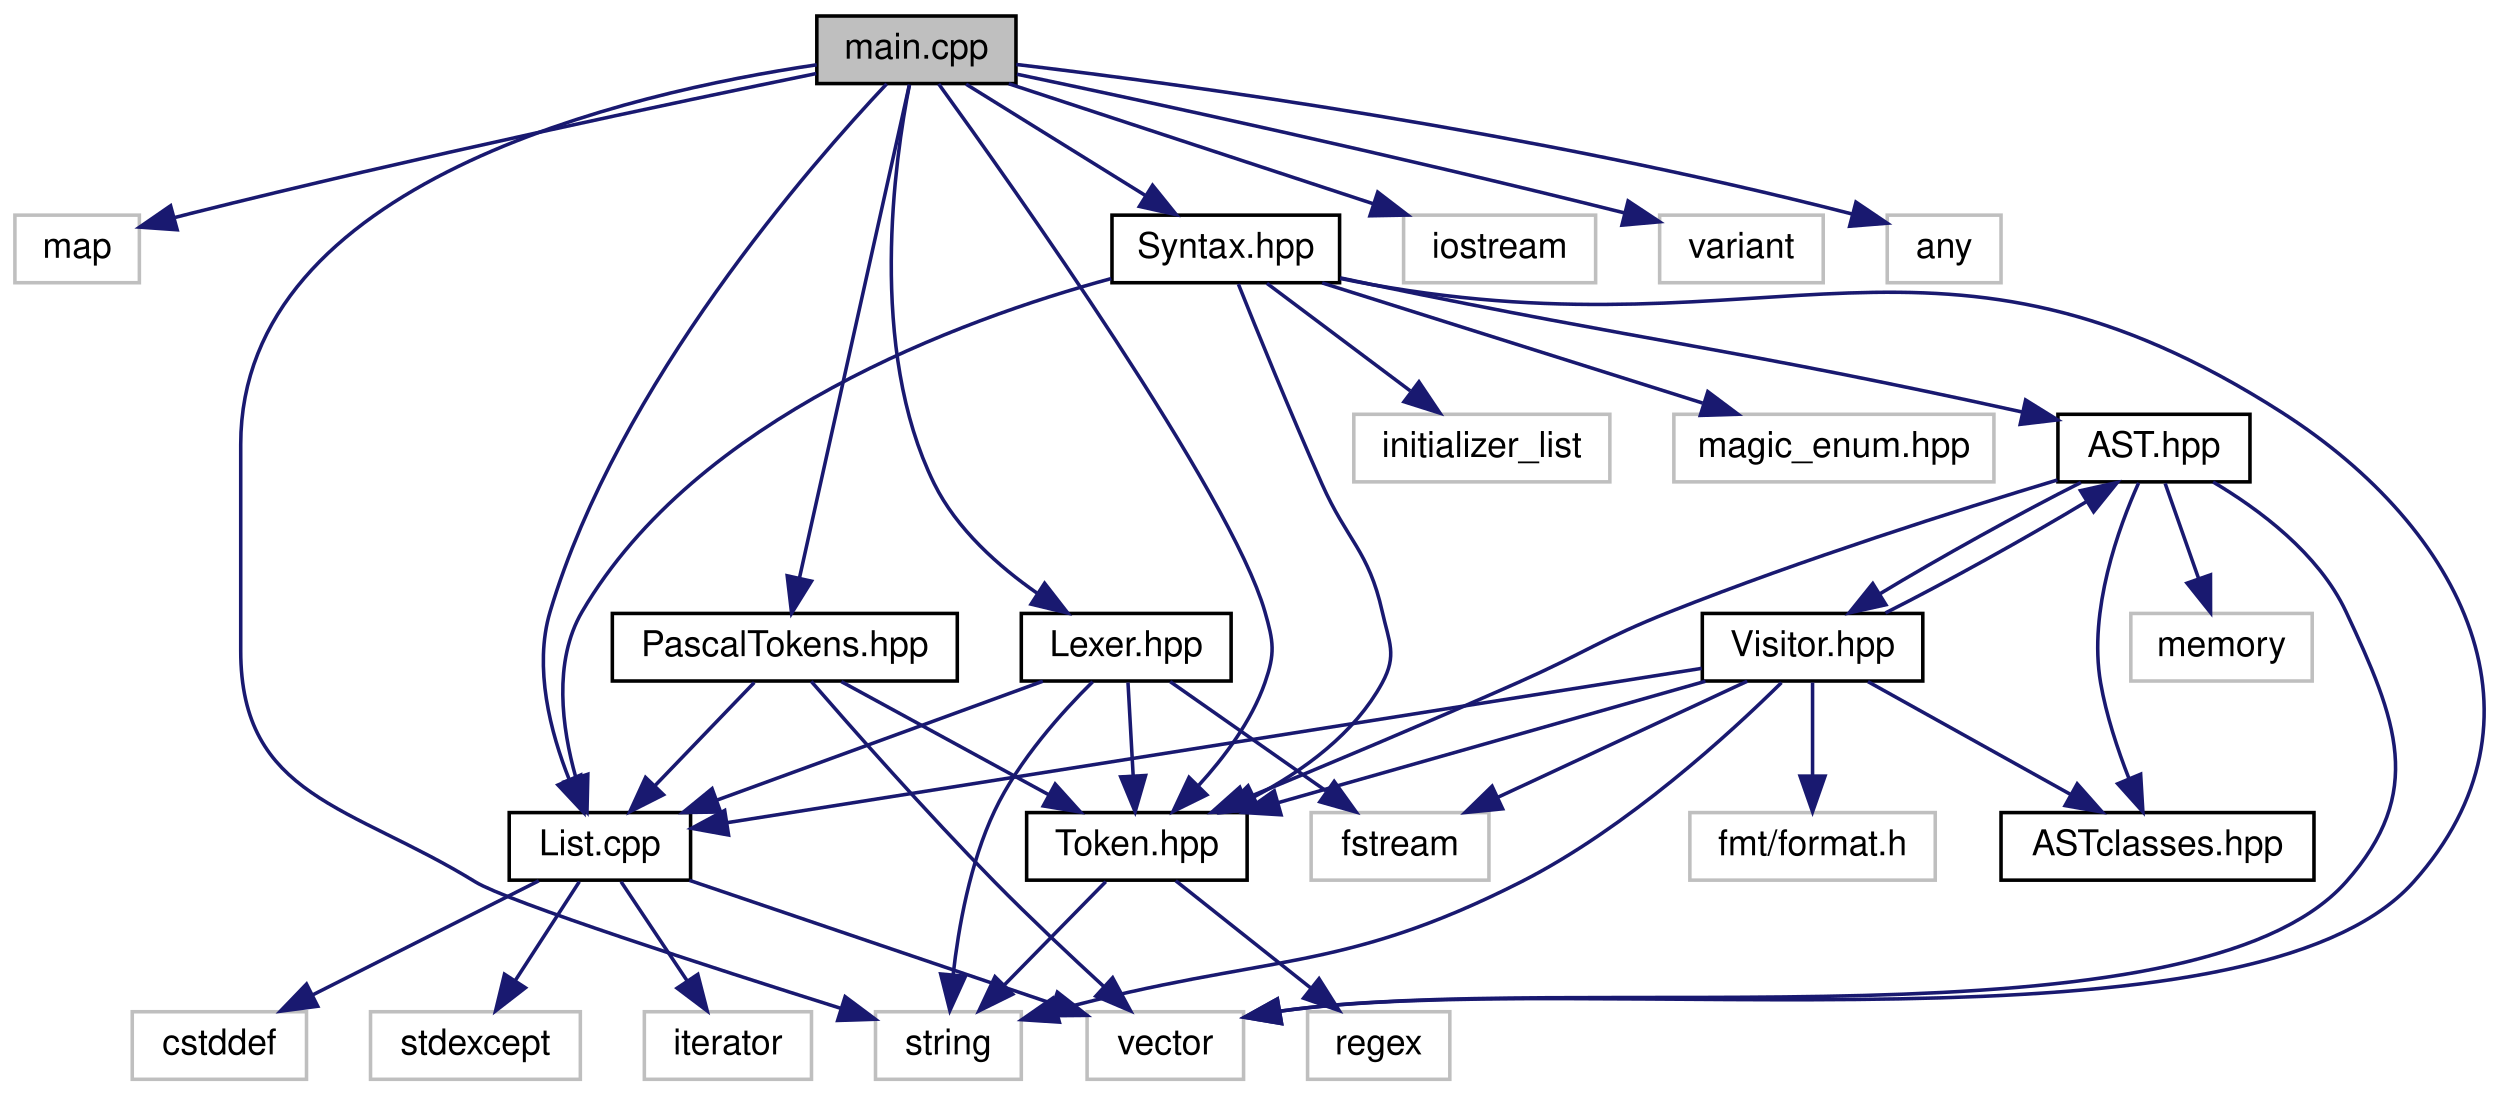
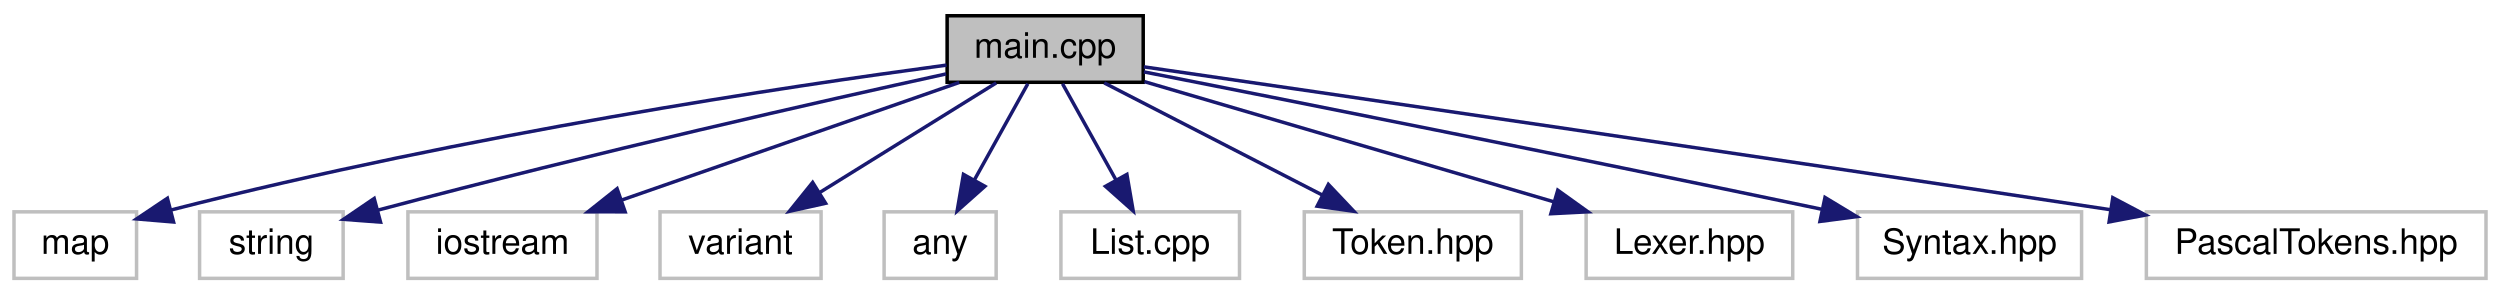
- <svg xmlns="http://www.w3.org/2000/svg" xmlns:xlink="http://www.w3.org/1999/xlink" width="703pt" height="308pt" viewBox="0.00 0.00 702.62 308.00">
-   <g id="graph0" class="graph" transform="scale(1 1) rotate(0) translate(4 304)">
+ <svg xmlns="http://www.w3.org/2000/svg" xmlns:xlink="http://www.w3.org/1999/xlink" width="714pt" height="84pt" viewBox="0.00 0.00 714.00 84.00">
+   <g id="graph0" class="graph" transform="scale(1 1) rotate(0) translate(4 80)">
    <g id="node1" class="node">
      <g id="a_node1">
        <a xlink:title=" ">
-           <polygon fill="#bfbfbf" stroke="black" points="225.5,-280.5 225.5,-299.5 281.5,-299.5 281.5,-280.5 225.5,-280.5" />
-           <text text-anchor="middle" x="253.5" y="-287.5" font-family="Helvetica,sans-Serif" font-size="10.00">main.cpp</text>
+           <polygon fill="#bfbfbf" stroke="black" points="266.5,-56.5 266.5,-75.5 322.5,-75.5 322.5,-56.5 266.5,-56.5" />
+           <text text-anchor="middle" x="294.5" y="-63.5" font-family="Helvetica,sans-Serif" font-size="10.00">main.cpp</text>
        </a>
      </g>
    </g>
    <g id="node2" class="node">
      <g id="a_node2">
        <a xlink:title=" ">
-           <polygon fill="none" stroke="#bfbfbf" points="0,-224.5 0,-243.5 35,-243.5 35,-224.5 0,-224.5" />
-           <text text-anchor="middle" x="17.5" y="-231.5" font-family="Helvetica,sans-Serif" font-size="10.00">map</text>
+           <polygon fill="none" stroke="#bfbfbf" points="0,-0.5 0,-19.5 35,-19.5 35,-0.5 0,-0.5" />
+           <text text-anchor="middle" x="17.5" y="-7.5" font-family="Helvetica,sans-Serif" font-size="10.00">map</text>
        </a>
      </g>
    </g>
    <g id="edge1" class="edge">
-       <path fill="none" stroke="midnightblue" d="M225.33,-283.32C185.87,-275.23 111.94,-259.65 49.5,-244 48.03,-243.63 46.53,-243.24 45.01,-242.85" />
-       <polygon fill="midnightblue" stroke="midnightblue" points="45.63,-239.39 35.06,-240.13 43.78,-246.14 45.63,-239.39" />
+       <path fill="none" stroke="midnightblue" d="M266.33,-61.41C221.31,-55.36 130.26,-41.85 44.85,-20.03" />
+       <polygon fill="midnightblue" stroke="midnightblue" points="45.57,-16.6 35.01,-17.48 43.81,-23.38 45.57,-16.6" />
    </g>
    <g id="node3" class="node">
      <g id="a_node3">
        <a xlink:title=" ">
-           <polygon fill="none" stroke="#bfbfbf" points="242,-0.5 242,-19.5 283,-19.5 283,-0.5 242,-0.5" />
-           <text text-anchor="middle" x="262.5" y="-7.5" font-family="Helvetica,sans-Serif" font-size="10.00">string</text>
+           <polygon fill="none" stroke="#bfbfbf" points="53,-0.5 53,-19.5 94,-19.5 94,-0.5 53,-0.5" />
+           <text text-anchor="middle" x="73.5" y="-7.5" font-family="Helvetica,sans-Serif" font-size="10.00">string</text>
        </a>
      </g>
    </g>
    <g id="edge2" class="edge">
-       <path fill="none" stroke="midnightblue" d="M225.46,-285.78C172.61,-277.99 63.5,-252.94 63.5,-179 63.5,-179 63.5,-179 63.5,-121 63.5,-79.83 94.44,-77.59 129.5,-56 138.46,-50.48 195.9,-31.92 232.3,-20.43" />
-       <polygon fill="midnightblue" stroke="midnightblue" points="233.46,-23.73 241.95,-17.39 231.36,-17.05 233.46,-23.73" />
+       <path fill="none" stroke="midnightblue" d="M266.21,-58.89C230.64,-51.09 167.48,-36.84 103.9,-19.98" />
+       <polygon fill="midnightblue" stroke="midnightblue" points="104.68,-16.56 94.11,-17.36 102.87,-23.32 104.68,-16.56" />
    </g>
    <g id="node4" class="node">
      <g id="a_node4">
        <a xlink:title=" ">
-           <polygon fill="none" stroke="#bfbfbf" points="390.5,-224.5 390.5,-243.5 444.5,-243.5 444.5,-224.5 390.5,-224.5" />
-           <text text-anchor="middle" x="417.5" y="-231.5" font-family="Helvetica,sans-Serif" font-size="10.00">iostream</text>
+           <polygon fill="none" stroke="#bfbfbf" points="112.5,-0.5 112.5,-19.5 166.5,-19.5 166.5,-0.5 112.5,-0.5" />
+           <text text-anchor="middle" x="139.5" y="-7.5" font-family="Helvetica,sans-Serif" font-size="10.00">iostream</text>
        </a>
      </g>
    </g>
    <g id="edge3" class="edge">
-       <path fill="none" stroke="midnightblue" d="M279.49,-280.44C307.2,-271.32 351.25,-256.81 382.12,-246.65" />
-       <polygon fill="midnightblue" stroke="midnightblue" points="383.23,-249.97 391.64,-243.52 381.04,-243.32 383.23,-249.97" />
+       <path fill="none" stroke="midnightblue" d="M269.94,-56.44C243.98,-47.4 202.83,-33.06 173.7,-22.92" />
+       <polygon fill="midnightblue" stroke="midnightblue" points="174.54,-19.5 163.95,-19.52 172.24,-26.11 174.54,-19.5" />
    </g>
    <g id="node5" class="node">
      <g id="a_node5">
        <a xlink:title=" ">
-           <polygon fill="none" stroke="#bfbfbf" points="462.5,-224.5 462.5,-243.5 508.5,-243.5 508.5,-224.5 462.5,-224.5" />
-           <text text-anchor="middle" x="485.5" y="-231.5" font-family="Helvetica,sans-Serif" font-size="10.00">variant</text>
+           <polygon fill="none" stroke="#bfbfbf" points="184.5,-0.5 184.5,-19.5 230.5,-19.5 230.5,-0.5 184.5,-0.5" />
+           <text text-anchor="middle" x="207.5" y="-7.5" font-family="Helvetica,sans-Serif" font-size="10.00">variant</text>
        </a>
      </g>
    </g>
    <g id="edge4" class="edge">
-       <path fill="none" stroke="midnightblue" d="M281.76,-283.13C318.79,-275.34 385.92,-260.85 452.63,-244.12" />
-       <polygon fill="midnightblue" stroke="midnightblue" points="453.63,-247.48 462.47,-241.63 451.91,-240.69 453.63,-247.48" />
+       <path fill="none" stroke="midnightblue" d="M280.52,-56.32C266.95,-47.9 246.12,-34.97 230.18,-25.07" />
+       <polygon fill="midnightblue" stroke="midnightblue" points="231.79,-21.95 221.44,-19.65 228.09,-27.9 231.79,-21.95" />
    </g>
    <g id="node6" class="node">
      <g id="a_node6">
        <a xlink:title=" ">
-           <polygon fill="none" stroke="#bfbfbf" points="526.5,-224.5 526.5,-243.5 558.5,-243.5 558.5,-224.5 526.5,-224.5" />
-           <text text-anchor="middle" x="542.5" y="-231.5" font-family="Helvetica,sans-Serif" font-size="10.00">any</text>
+           <polygon fill="none" stroke="#bfbfbf" points="248.5,-0.5 248.5,-19.5 280.5,-19.5 280.5,-0.5 248.5,-0.5" />
+           <text text-anchor="middle" x="264.5" y="-7.5" font-family="Helvetica,sans-Serif" font-size="10.00">any</text>
        </a>
      </g>
    </g>
    <g id="edge5" class="edge">
-       <path fill="none" stroke="midnightblue" d="M281.59,-285.87C328.5,-280.28 425.81,-267.2 516.6,-243.83" />
-       <polygon fill="midnightblue" stroke="midnightblue" points="517.71,-247.16 526.49,-241.23 515.93,-240.39 517.71,-247.16" />
+       <path fill="none" stroke="midnightblue" d="M289.55,-56.08C285.4,-48.61 279.35,-37.72 274.23,-28.52" />
+       <polygon fill="midnightblue" stroke="midnightblue" points="277.28,-26.79 269.36,-19.75 271.16,-30.19 277.28,-26.79" />
    </g>
    <g id="node7" class="node">
      <g id="a_node7">
-         <a xlink:href="../../d5/df9/_list_8cpp.html" target="_top" xlink:title="Двусвязный список">
-           <polygon fill="none" stroke="black" points="139,-56.5 139,-75.5 190,-75.5 190,-56.5 139,-56.5" />
-           <text text-anchor="middle" x="164.5" y="-63.5" font-family="Helvetica,sans-Serif" font-size="10.00">List.cpp</text>
+         <a xlink:title=" ">
+           <polygon fill="none" stroke="#bfbfbf" points="299,-0.5 299,-19.5 350,-19.5 350,-0.5 299,-0.5" />
+           <text text-anchor="middle" x="324.5" y="-7.5" font-family="Helvetica,sans-Serif" font-size="10.00">List.cpp</text>
        </a>
      </g>
    </g>
    <g id="edge6" class="edge">
-       <path fill="none" stroke="midnightblue" d="M245.14,-280.41C224.17,-258.19 169.63,-196.03 150.5,-132 145.81,-116.29 150.63,-98 155.86,-84.84" />
-       <polygon fill="midnightblue" stroke="midnightblue" points="159.13,-86.08 159.96,-75.52 152.72,-83.26 159.13,-86.08" />
-     </g>
-     <g id="node12" class="node">
-       <g id="a_node12">
-         <a xlink:href="../../de/d32/_token_8hpp.html" target="_top" xlink:title=" ">
-           <polygon fill="none" stroke="black" points="284.5,-56.5 284.5,-75.5 346.5,-75.5 346.5,-56.5 284.5,-56.5" />
-           <text text-anchor="middle" x="315.5" y="-63.5" font-family="Helvetica,sans-Serif" font-size="10.00">Token.hpp</text>
-         </a>
-       </g>
-     </g>
-     <g id="edge11" class="edge">
-       <path fill="none" stroke="midnightblue" d="M259.78,-280.38C279.91,-252.56 342.03,-165.05 351.5,-132 353.95,-123.45 354.44,-120.39 351.5,-112 347.71,-101.21 340.13,-91.08 332.9,-83.18" />
-       <polygon fill="midnightblue" stroke="midnightblue" points="335.17,-80.49 325.66,-75.81 330.17,-85.4 335.17,-80.49" />
-     </g>
-     <g id="node14" class="node">
-       <g id="a_node14">
-         <a xlink:href="../../d5/d24/_lexer_8hpp.html" target="_top" xlink:title=" ">
-           <polygon fill="none" stroke="black" points="283,-112.5 283,-131.5 342,-131.5 342,-112.5 283,-112.5" />
-           <text text-anchor="middle" x="312.5" y="-119.5" font-family="Helvetica,sans-Serif" font-size="10.00">Lexer.hpp</text>
-         </a>
-       </g>
-     </g>
-     <g id="edge14" class="edge">
-       <path fill="none" stroke="midnightblue" d="M251.56,-280.2C247.45,-259.4 239.7,-206.08 258.5,-168 264.81,-155.22 276.6,-144.74 287.56,-137.11" />
-       <polygon fill="midnightblue" stroke="midnightblue" points="289.55,-139.99 296.05,-131.62 285.75,-134.11 289.55,-139.99" />
-     </g>
-     <g id="node16" class="node">
-       <g id="a_node16">
-         <a xlink:href="../../df/d3f/_syntax_8hpp.html" target="_top" xlink:title=" ">
-           <polygon fill="none" stroke="black" points="308.5,-224.5 308.5,-243.5 372.5,-243.5 372.5,-224.5 308.5,-224.5" />
-           <text text-anchor="middle" x="340.5" y="-231.5" font-family="Helvetica,sans-Serif" font-size="10.00">Syntax.hpp</text>
-         </a>
-       </g>
-     </g>
-     <g id="edge19" class="edge">
-       <path fill="none" stroke="midnightblue" d="M267.48,-280.32C281.05,-271.9 301.88,-258.97 317.82,-249.07" />
-       <polygon fill="midnightblue" stroke="midnightblue" points="319.91,-251.9 326.56,-243.65 316.21,-245.95 319.91,-251.9" />
-     </g>
-     <g id="node24" class="node">
-       <g id="a_node24">
-         <a xlink:href="../../d8/d69/_pascal_tokens_8hpp.html" target="_top" xlink:title=" ">
-           <polygon fill="none" stroke="black" points="168,-112.5 168,-131.5 265,-131.5 265,-112.5 168,-112.5" />
-           <text text-anchor="middle" x="216.5" y="-119.5" font-family="Helvetica,sans-Serif" font-size="10.00">PascalTokens.hpp</text>
-         </a>
-       </g>
-     </g>
-     <g id="edge38" class="edge">
-       <path fill="none" stroke="midnightblue" d="M251.51,-280.08C245.69,-253.95 228.58,-177.21 220.64,-141.58" />
-       <polygon fill="midnightblue" stroke="midnightblue" points="224,-140.57 218.41,-131.57 217.17,-142.09 224,-140.57" />
+       <path fill="none" stroke="midnightblue" d="M299.45,-56.08C303.6,-48.61 309.65,-37.72 314.77,-28.52" />
+       <polygon fill="midnightblue" stroke="midnightblue" points="317.84,-30.19 319.64,-19.75 311.72,-26.79 317.84,-30.19" />
    </g>
    <g id="node8" class="node">
      <g id="a_node8">
        <a xlink:title=" ">
-           <polygon fill="none" stroke="#bfbfbf" points="33,-0.5 33,-19.5 82,-19.5 82,-0.5 33,-0.5" />
-           <text text-anchor="middle" x="57.5" y="-7.5" font-family="Helvetica,sans-Serif" font-size="10.00">cstddef</text>
+           <polygon fill="none" stroke="#bfbfbf" points="368.5,-0.5 368.5,-19.5 430.5,-19.5 430.5,-0.5 368.5,-0.5" />
+           <text text-anchor="middle" x="399.5" y="-7.5" font-family="Helvetica,sans-Serif" font-size="10.00">Token.hpp</text>
        </a>
      </g>
    </g>
    <g id="edge7" class="edge">
-       <path fill="none" stroke="midnightblue" d="M147.31,-56.32C130.15,-47.66 103.55,-34.24 83.75,-24.25" />
-       <polygon fill="midnightblue" stroke="midnightblue" points="85.15,-21.04 74.65,-19.65 82,-27.28 85.15,-21.04" />
+       <path fill="none" stroke="midnightblue" d="M311.37,-56.32C328.21,-47.66 354.31,-34.24 373.74,-24.25" />
+       <polygon fill="midnightblue" stroke="midnightblue" points="375.38,-27.34 382.67,-19.65 372.18,-21.12 375.38,-27.34" />
    </g>
    <g id="node9" class="node">
      <g id="a_node9">
        <a xlink:title=" ">
-           <polygon fill="none" stroke="#bfbfbf" points="301.5,-0.5 301.5,-19.5 345.5,-19.5 345.5,-0.5 301.5,-0.5" />
-           <text text-anchor="middle" x="323.5" y="-7.5" font-family="Helvetica,sans-Serif" font-size="10.00">vector</text>
+           <polygon fill="none" stroke="#bfbfbf" points="449,-0.5 449,-19.5 508,-19.5 508,-0.5 449,-0.5" />
+           <text text-anchor="middle" x="478.5" y="-7.5" font-family="Helvetica,sans-Serif" font-size="10.00">Lexer.hpp</text>
        </a>
      </g>
    </g>
    <g id="edge8" class="edge">
-       <path fill="none" stroke="midnightblue" d="M189.69,-56.44C217.39,-47.04 261.92,-31.91 291.92,-21.72" />
-       <polygon fill="midnightblue" stroke="midnightblue" points="293.15,-25 301.5,-18.47 290.9,-18.37 293.15,-25" />
+       <path fill="none" stroke="midnightblue" d="M322.85,-56.68C354.13,-47.5 404.68,-32.66 439.65,-22.4" />
+       <polygon fill="midnightblue" stroke="midnightblue" points="440.9,-25.68 449.51,-19.51 438.93,-18.96 440.9,-25.68" />
    </g>
    <g id="node10" class="node">
      <g id="a_node10">
        <a xlink:title=" ">
-           <polygon fill="none" stroke="#bfbfbf" points="100,-0.5 100,-19.5 159,-19.5 159,-0.5 100,-0.5" />
-           <text text-anchor="middle" x="129.5" y="-7.5" font-family="Helvetica,sans-Serif" font-size="10.00">stdexcept</text>
+           <polygon fill="none" stroke="#bfbfbf" points="526.5,-0.5 526.5,-19.5 590.5,-19.5 590.5,-0.5 526.5,-0.5" />
+           <text text-anchor="middle" x="558.5" y="-7.5" font-family="Helvetica,sans-Serif" font-size="10.00">Syntax.hpp</text>
        </a>
      </g>
    </g>
    <g id="edge9" class="edge">
-       <path fill="none" stroke="midnightblue" d="M158.72,-56.08C153.83,-48.53 146.67,-37.49 140.67,-28.23" />
-       <polygon fill="midnightblue" stroke="midnightblue" points="143.55,-26.24 135.17,-19.75 137.67,-30.05 143.55,-26.24" />
+       <path fill="none" stroke="midnightblue" d="M322.69,-59.47C363.22,-51.49 440.53,-36.13 516.12,-20.27" />
+       <polygon fill="midnightblue" stroke="midnightblue" points="517.22,-23.61 526.28,-18.13 515.78,-16.76 517.22,-23.61" />
    </g>
    <g id="node11" class="node">
      <g id="a_node11">
        <a xlink:title=" ">
-           <polygon fill="none" stroke="#bfbfbf" points="177,-0.5 177,-19.5 224,-19.5 224,-0.5 177,-0.5" />
-           <text text-anchor="middle" x="200.5" y="-7.5" font-family="Helvetica,sans-Serif" font-size="10.00">iterator</text>
+           <polygon fill="none" stroke="#bfbfbf" points="609,-0.5 609,-19.5 706,-19.5 706,-0.5 609,-0.5" />
+           <text text-anchor="middle" x="657.5" y="-7.5" font-family="Helvetica,sans-Serif" font-size="10.00">PascalTokens.hpp</text>
        </a>
      </g>
    </g>
    <g id="edge10" class="edge">
-       <path fill="none" stroke="midnightblue" d="M170.44,-56.08C175.48,-48.53 182.84,-37.49 189.01,-28.23" />
-       <polygon fill="midnightblue" stroke="midnightblue" points="192.03,-30.01 194.67,-19.75 186.21,-26.13 192.03,-30.01" />
-     </g>
-     <g id="edge12" class="edge">
-       <path fill="none" stroke="midnightblue" d="M306.75,-56.08C299.03,-48.22 287.6,-36.57 278.28,-27.08" />
-       <polygon fill="midnightblue" stroke="midnightblue" points="280.59,-24.44 271.09,-19.75 275.6,-29.34 280.59,-24.44" />
-     </g>
-     <g id="node13" class="node">
-       <g id="a_node13">
-         <a xlink:title=" ">
-           <polygon fill="none" stroke="#bfbfbf" points="363.5,-0.5 363.5,-19.5 403.5,-19.5 403.5,-0.5 363.5,-0.5" />
-           <text text-anchor="middle" x="383.5" y="-7.5" font-family="Helvetica,sans-Serif" font-size="10.00">regex</text>
-         </a>
-       </g>
-     </g>
-     <g id="edge13" class="edge">
-       <path fill="none" stroke="midnightblue" d="M326.43,-56.32C336.67,-48.18 352.22,-35.84 364.5,-26.09" />
-       <polygon fill="midnightblue" stroke="midnightblue" points="366.72,-28.79 372.38,-19.83 362.37,-23.31 366.72,-28.79" />
-     </g>
-     <g id="edge15" class="edge">
-       <path fill="none" stroke="midnightblue" d="M303.07,-112.29C294.52,-103.85 282.26,-90.26 275.5,-76 268.57,-61.38 265.33,-43.21 263.82,-29.8" />
-       <polygon fill="midnightblue" stroke="midnightblue" points="267.3,-29.48 262.91,-19.84 260.33,-30.11 267.3,-29.48" />
-     </g>
-     <g id="edge18" class="edge">
-       <path fill="none" stroke="midnightblue" d="M289.05,-112.44C264.37,-103.44 225.31,-89.19 197.52,-79.05" />
-       <polygon fill="midnightblue" stroke="midnightblue" points="198.44,-75.66 187.84,-75.52 196.04,-82.23 198.44,-75.66" />
-     </g>
-     <g id="edge17" class="edge">
-       <path fill="none" stroke="midnightblue" d="M313,-112.08C313.39,-105.01 313.95,-94.86 314.45,-85.99" />
-       <polygon fill="midnightblue" stroke="midnightblue" points="317.95,-85.93 315.01,-75.75 310.96,-85.54 317.95,-85.93" />
-     </g>
-     <g id="node15" class="node">
-       <g id="a_node15">
-         <a xlink:title=" ">
-           <polygon fill="none" stroke="#bfbfbf" points="364.5,-56.5 364.5,-75.5 414.5,-75.5 414.5,-56.5 364.5,-56.5" />
-           <text text-anchor="middle" x="389.5" y="-63.5" font-family="Helvetica,sans-Serif" font-size="10.00">fstream</text>
-         </a>
-       </g>
-     </g>
-     <g id="edge16" class="edge">
-       <path fill="none" stroke="midnightblue" d="M324.87,-112.32C336.66,-104.06 354.63,-91.45 368.64,-81.63" />
-       <polygon fill="midnightblue" stroke="midnightblue" points="370.98,-84.26 377.16,-75.65 366.96,-78.53 370.98,-84.26" />
-     </g>
-     <g id="edge37" class="edge">
-       <path fill="none" stroke="midnightblue" d="M308.28,-225.67C265.51,-214.03 191.66,-186.77 159.5,-132 151.27,-117.98 153.85,-99.24 157.7,-85.48" />
-       <polygon fill="midnightblue" stroke="midnightblue" points="161.11,-86.29 160.87,-75.7 154.45,-84.13 161.11,-86.29" />
-     </g>
-     <g id="edge20" class="edge">
-       <path fill="none" stroke="midnightblue" d="M372.68,-225.69C375.66,-225.09 378.63,-224.52 381.5,-224 494.58,-203.67 540.74,-249.96 637.5,-188 688.81,-155.14 715.1,-101.43 674.5,-56 628.72,-4.78 440.61,-31.65 355.79,-19.66" />
-       <polygon fill="midnightblue" stroke="midnightblue" points="356.18,-16.18 345.74,-17.95 355.01,-23.08 356.18,-16.18" />
-     </g>
-     <g id="edge23" class="edge">
-       <path fill="none" stroke="midnightblue" d="M344.04,-224.11C349.07,-211.54 358.68,-187.88 367.5,-168 374.67,-151.83 380.63,-149.27 384.5,-132 386.44,-123.33 388.73,-119.82 384.5,-112 376.75,-97.7 362.27,-87.22 348.56,-79.99" />
-       <polygon fill="midnightblue" stroke="midnightblue" points="349.81,-76.71 339.29,-75.5 346.76,-83.01 349.81,-76.71" />
-     </g>
-     <g id="node17" class="node">
-       <g id="a_node17">
-         <a xlink:title=" ">
-           <polygon fill="none" stroke="#bfbfbf" points="376.5,-168.5 376.5,-187.5 448.5,-187.5 448.5,-168.5 376.5,-168.5" />
-           <text text-anchor="middle" x="412.5" y="-175.5" font-family="Helvetica,sans-Serif" font-size="10.00">initializer_list</text>
-         </a>
-       </g>
-     </g>
-     <g id="edge21" class="edge">
-       <path fill="none" stroke="midnightblue" d="M352.07,-224.32C362.92,-216.18 379.38,-203.84 392.38,-194.09" />
-       <polygon fill="midnightblue" stroke="midnightblue" points="394.82,-196.63 400.72,-187.83 390.62,-191.03 394.82,-196.63" />
-     </g>
-     <g id="node18" class="node">
-       <g id="a_node18">
-         <a xlink:title=" ">
-           <polygon fill="none" stroke="#bfbfbf" points="466.5,-168.5 466.5,-187.5 556.5,-187.5 556.5,-168.5 466.5,-168.5" />
-           <text text-anchor="middle" x="511.5" y="-175.5" font-family="Helvetica,sans-Serif" font-size="10.00">magic_enum.hpp</text>
-         </a>
-       </g>
-     </g>
-     <g id="edge22" class="edge">
-       <path fill="none" stroke="midnightblue" d="M367.6,-224.44C396.49,-215.32 442.42,-200.81 474.61,-190.65" />
-       <polygon fill="midnightblue" stroke="midnightblue" points="476.05,-193.87 484.53,-187.52 473.94,-187.19 476.05,-193.87" />
-     </g>
-     <g id="node19" class="node">
-       <g id="a_node19">
-         <a xlink:href="../../d4/dcb/_a_s_t_8hpp.html" target="_top" xlink:title=" ">
-           <polygon fill="none" stroke="black" points="574.5,-168.5 574.5,-187.5 628.5,-187.5 628.5,-168.5 574.5,-168.5" />
-           <text text-anchor="middle" x="601.5" y="-175.5" font-family="Helvetica,sans-Serif" font-size="10.00">AST.hpp</text>
-         </a>
-       </g>
-     </g>
-     <g id="edge24" class="edge">
-       <path fill="none" stroke="midnightblue" d="M372.71,-225.86C375.68,-225.22 378.65,-224.59 381.5,-224 460.06,-207.69 482.52,-206.2 564.64,-188.1" />
-       <polygon fill="midnightblue" stroke="midnightblue" points="565.41,-191.52 574.41,-185.93 563.89,-184.68 565.41,-191.52" />
-     </g>
-     <g id="edge25" class="edge">
-       <path fill="none" stroke="midnightblue" d="M618.13,-168.46C630.99,-160.84 647.84,-148.36 655.5,-132 669.83,-101.41 677.92,-81.26 655.5,-56 612.7,-7.78 436.59,-31.19 356,-19.7" />
-       <polygon fill="midnightblue" stroke="midnightblue" points="356.19,-16.18 345.74,-17.93 355,-23.08 356.19,-16.18" />
-     </g>
-     <g id="edge27" class="edge">
-       <path fill="none" stroke="midnightblue" d="M574.33,-169.03C546.64,-160.66 502.61,-146.71 465.5,-132 445.91,-124.23 441.77,-120.53 422.5,-112 396.77,-100.61 367.28,-88.26 345.78,-79.38" />
-       <polygon fill="midnightblue" stroke="midnightblue" points="347.09,-76.14 336.51,-75.57 344.43,-82.61 347.09,-76.14" />
-     </g>
-     <g id="node20" class="node">
-       <g id="a_node20">
-         <a xlink:title=" ">
-           <polygon fill="none" stroke="#bfbfbf" points="595,-112.5 595,-131.5 646,-131.5 646,-112.5 595,-112.5" />
-           <text text-anchor="middle" x="620.5" y="-119.5" font-family="Helvetica,sans-Serif" font-size="10.00">memory</text>
-         </a>
-       </g>
-     </g>
-     <g id="edge26" class="edge">
-       <path fill="none" stroke="midnightblue" d="M604.64,-168.08C607.18,-160.85 610.86,-150.41 614.03,-141.4" />
-       <polygon fill="midnightblue" stroke="midnightblue" points="617.4,-142.35 617.42,-131.75 610.8,-140.02 617.4,-142.35" />
-     </g>
-     <g id="node21" class="node">
-       <g id="a_node21">
-         <a xlink:href="../../db/d42/_visitor_8hpp.html" target="_top" xlink:title=" ">
-           <polygon fill="none" stroke="black" points="474.5,-112.5 474.5,-131.5 536.5,-131.5 536.5,-112.5 474.5,-112.5" />
-           <text text-anchor="middle" x="505.5" y="-119.5" font-family="Helvetica,sans-Serif" font-size="10.00">Visitor.hpp</text>
-         </a>
-       </g>
-     </g>
-     <g id="edge28" class="edge">
-       <path fill="none" stroke="midnightblue" d="M580.96,-168.32C564.16,-159.9 540.88,-146.97 524.51,-137.07" />
-       <polygon fill="midnightblue" stroke="midnightblue" points="526.12,-133.95 515.78,-131.65 522.43,-139.9 526.12,-133.95" />
-     </g>
-     <g id="node23" class="node">
-       <g id="a_node23">
-         <a xlink:href="../../d8/de6/_a_s_tclasses_8hpp.html" target="_top" xlink:title=" ">
-           <polygon fill="none" stroke="black" points="558.5,-56.5 558.5,-75.5 646.5,-75.5 646.5,-56.5 558.5,-56.5" />
-           <text text-anchor="middle" x="602.5" y="-63.5" font-family="Helvetica,sans-Serif" font-size="10.00">ASTclasses.hpp</text>
-         </a>
-       </g>
-     </g>
-     <g id="edge36" class="edge">
-       <path fill="none" stroke="midnightblue" d="M597.2,-168.23C591.62,-155.8 583,-132.31 586.5,-112 588.07,-102.91 591.29,-93.22 594.44,-85.17" />
-       <polygon fill="midnightblue" stroke="midnightblue" points="597.76,-86.3 598.39,-75.72 591.31,-83.6 597.76,-86.3" />
-     </g>
-     <g id="edge30" class="edge">
-       <path fill="none" stroke="midnightblue" d="M496.76,-112.05C482.63,-98.08 453.31,-71.12 423.5,-56 372.38,-30.08 352.56,-35.96 293.04,-20.01" />
-       <polygon fill="midnightblue" stroke="midnightblue" points="293.71,-16.57 283.14,-17.26 291.83,-23.31 293.71,-16.57" />
-     </g>
-     <g id="edge33" class="edge">
-       <path fill="none" stroke="midnightblue" d="M474.33,-116.06C410.97,-106.03 267.46,-83.3 200.35,-72.68" />
-       <polygon fill="midnightblue" stroke="midnightblue" points="200.68,-69.19 190.26,-71.08 199.59,-76.1 200.68,-69.19" />
-     </g>
-     <g id="edge32" class="edge">
-       <path fill="none" stroke="midnightblue" d="M475.39,-112.44C442.87,-103.2 390.92,-88.44 355.11,-78.26" />
-       <polygon fill="midnightblue" stroke="midnightblue" points="356.04,-74.88 345.47,-75.52 354.13,-81.62 356.04,-74.88" />
-     </g>
-     <g id="edge29" class="edge">
-       <path fill="none" stroke="midnightblue" d="M487.12,-112.44C468.28,-103.68 438.77,-89.94 417.12,-79.86" />
-       <polygon fill="midnightblue" stroke="midnightblue" points="418.34,-76.56 407.79,-75.52 415.38,-82.91 418.34,-76.56" />
-     </g>
-     <g id="edge34" class="edge">
-       <path fill="none" stroke="midnightblue" d="M526,-131.65C542.78,-140.07 566.07,-153 582.45,-162.9" />
-       <polygon fill="midnightblue" stroke="midnightblue" points="580.85,-166.03 591.19,-168.32 584.54,-160.08 580.85,-166.03" />
-     </g>
-     <g id="node22" class="node">
-       <g id="a_node22">
-         <a xlink:title=" ">
-           <polygon fill="none" stroke="#bfbfbf" points="471,-56.5 471,-75.5 540,-75.5 540,-56.5 471,-56.5" />
-           <text text-anchor="middle" x="505.5" y="-63.5" font-family="Helvetica,sans-Serif" font-size="10.00">fmt/format.h</text>
-         </a>
-       </g>
-     </g>
-     <g id="edge31" class="edge">
-       <path fill="none" stroke="midnightblue" d="M505.5,-112.08C505.5,-105.01 505.5,-94.86 505.5,-85.99" />
-       <polygon fill="midnightblue" stroke="midnightblue" points="509,-85.75 505.5,-75.75 502,-85.75 509,-85.75" />
-     </g>
-     <g id="edge35" class="edge">
-       <path fill="none" stroke="midnightblue" d="M521.08,-112.32C536.5,-103.74 560.31,-90.49 578.21,-80.52" />
-       <polygon fill="midnightblue" stroke="midnightblue" points="579.92,-83.58 586.95,-75.65 576.51,-77.46 579.92,-83.58" />
-     </g>
-     <g id="edge41" class="edge">
-       <path fill="none" stroke="midnightblue" d="M207.91,-112.08C200.34,-104.22 189.12,-92.57 179.99,-83.08" />
-       <polygon fill="midnightblue" stroke="midnightblue" points="182.38,-80.53 172.93,-75.75 177.34,-85.38 182.38,-80.53" />
-     </g>
-     <g id="edge39" class="edge">
-       <path fill="none" stroke="midnightblue" d="M223.93,-112.39C234.91,-99.74 256.26,-75.55 275.5,-56 285.41,-45.92 296.96,-35.07 306.24,-26.55" />
-       <polygon fill="midnightblue" stroke="midnightblue" points="308.68,-29.06 313.72,-19.74 303.97,-23.89 308.68,-29.06" />
-     </g>
-     <g id="edge40" class="edge">
-       <path fill="none" stroke="midnightblue" d="M232.41,-112.32C248.14,-103.74 272.44,-90.49 290.71,-80.52" />
-       <polygon fill="midnightblue" stroke="midnightblue" points="292.53,-83.52 299.63,-75.65 289.18,-77.37 292.53,-83.52" />
+       <path fill="none" stroke="midnightblue" d="M322.68,-60.91C374.87,-53.33 490.35,-36.48 598.65,-20.12" />
+       <polygon fill="midnightblue" stroke="midnightblue" points="599.41,-23.54 608.77,-18.59 598.36,-16.62 599.41,-23.54" />
    </g>
  </g>
</svg>
